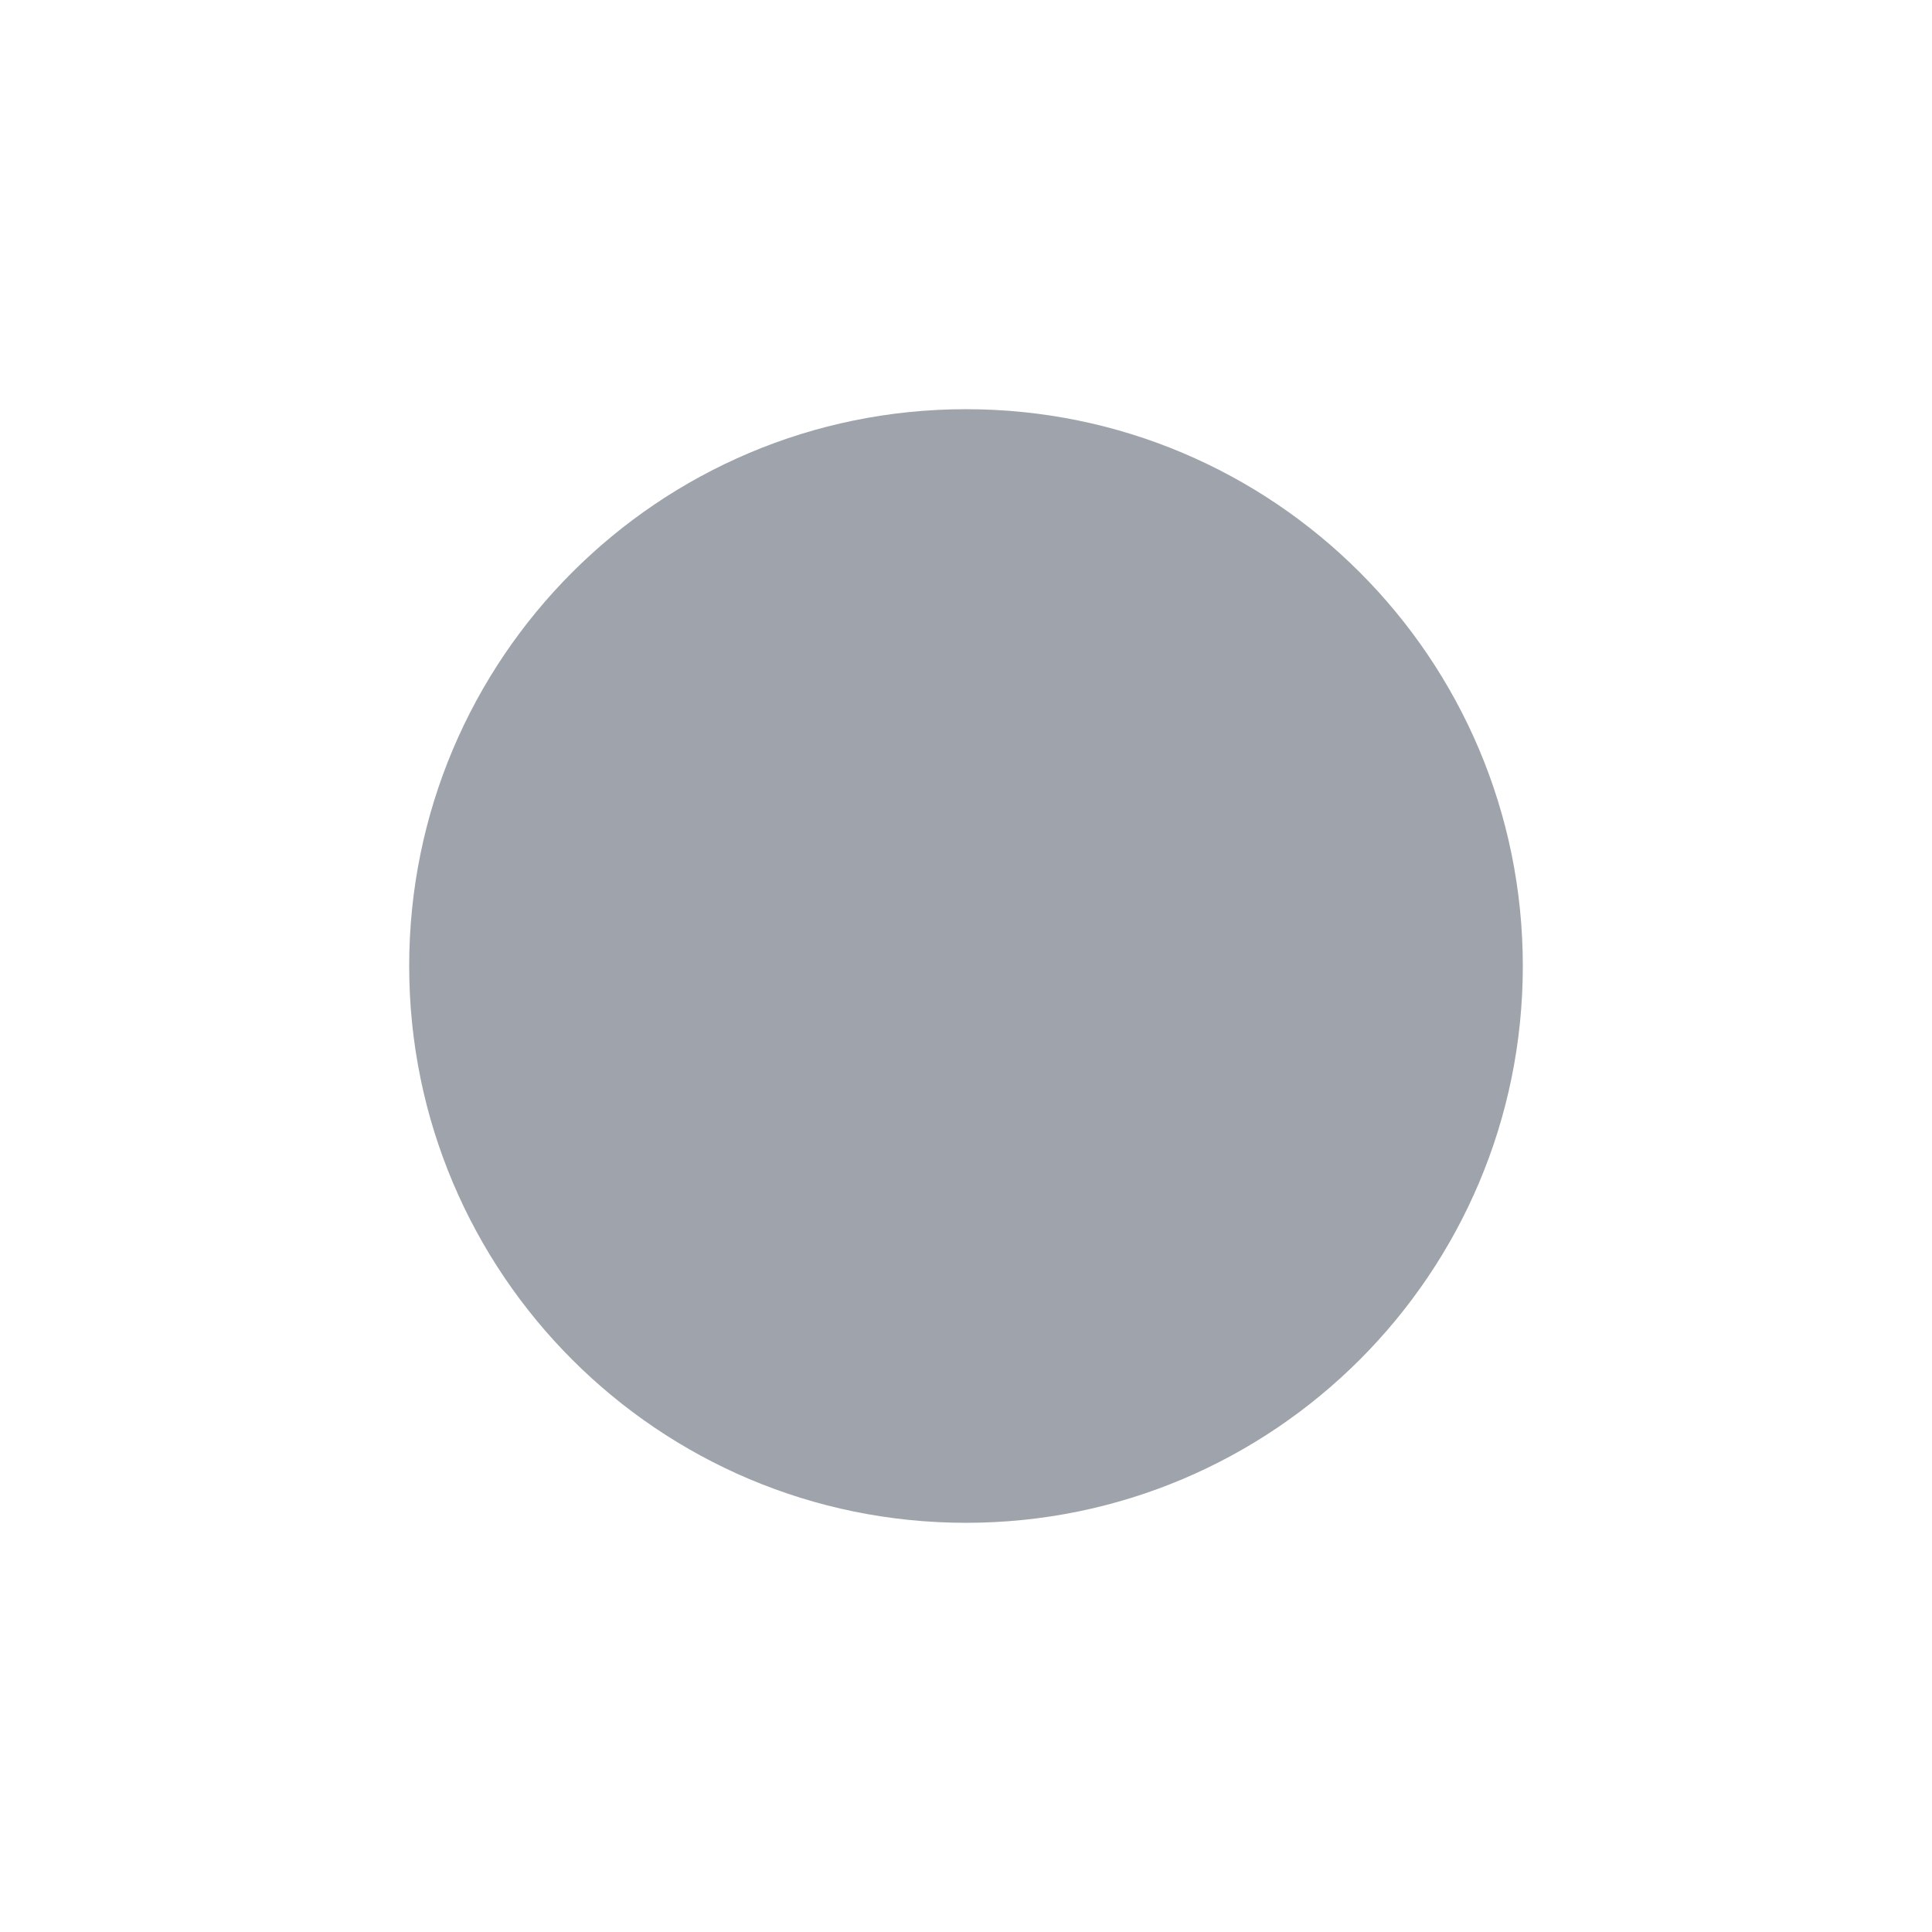
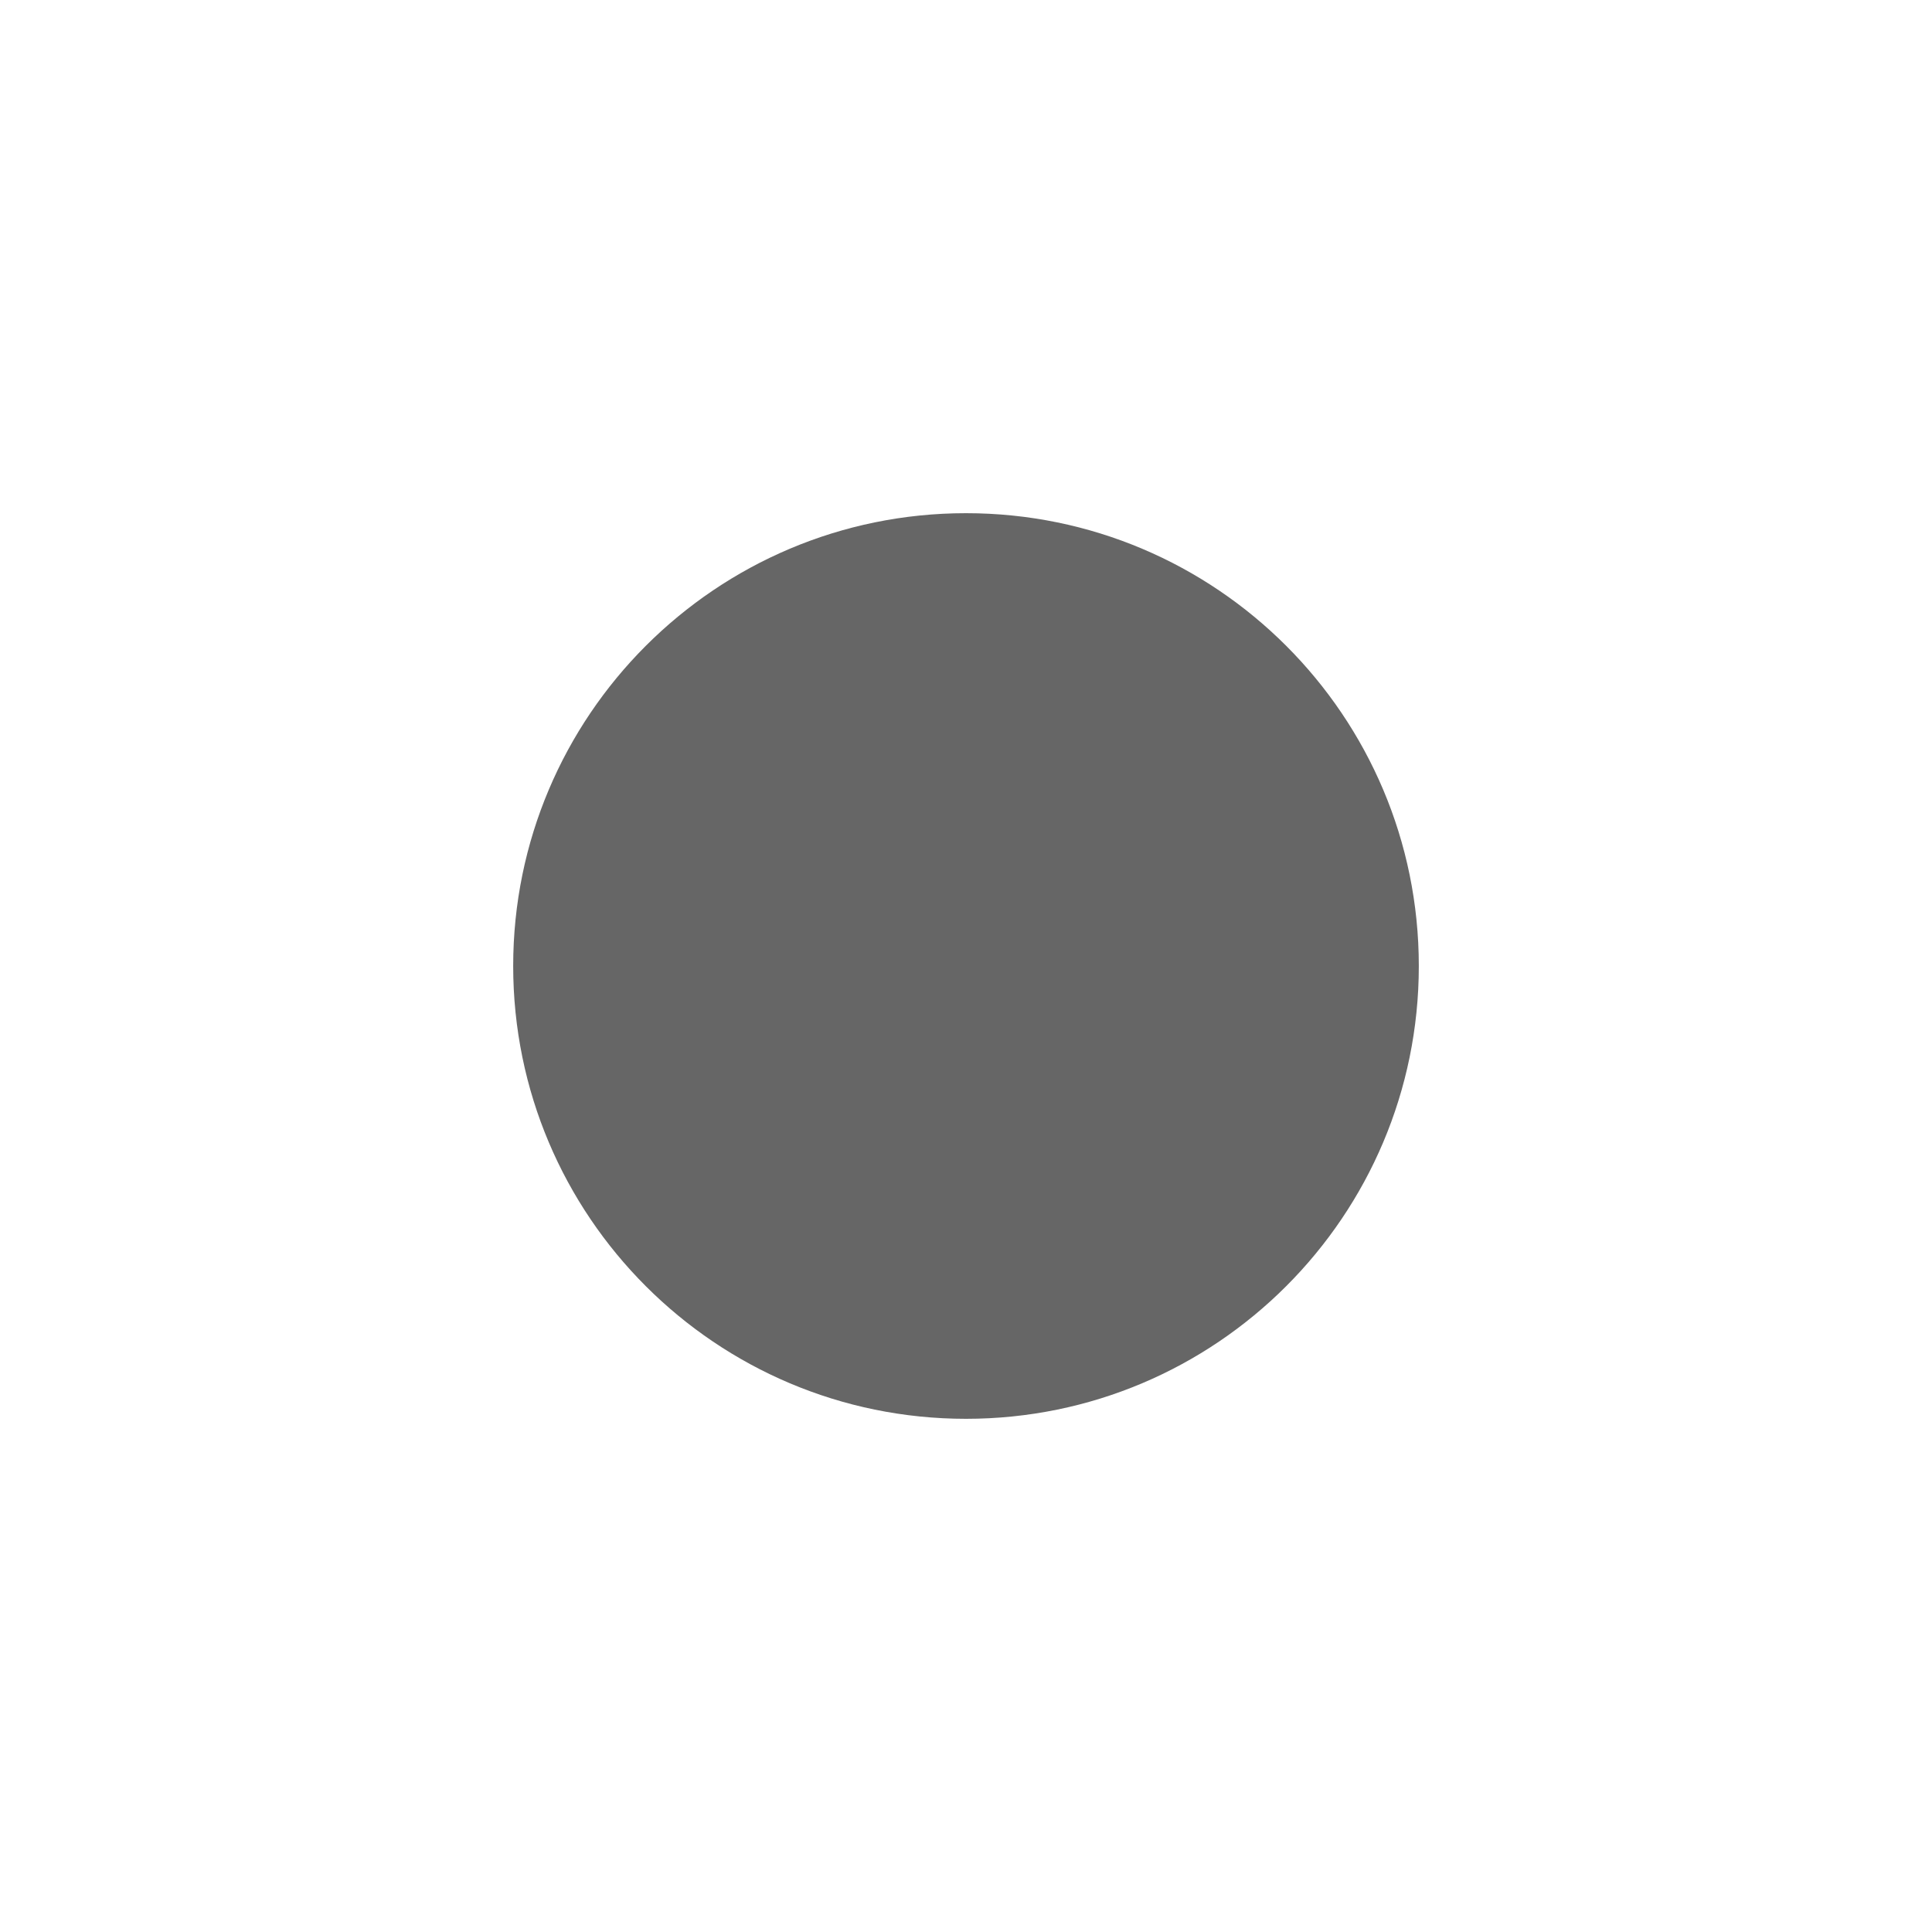
- <svg xmlns="http://www.w3.org/2000/svg" version="1.1" id="Layer_1" x="0px" y="0px" width="24px" height="24px" viewBox="0 0 24 24" enable-background="new 0 0 24 24" xml:space="preserve">
-   <circle opacity="0.5" fill="#3F4A5A" enable-background="new    " cx="12" cy="12" r="6.917" />
+ <svg xmlns="http://www.w3.org/2000/svg" width="32" height="32" viewBox="0 0 256 256">
+   <circle cx="128" cy="128" r="60" fill="#666666" />
</svg>
